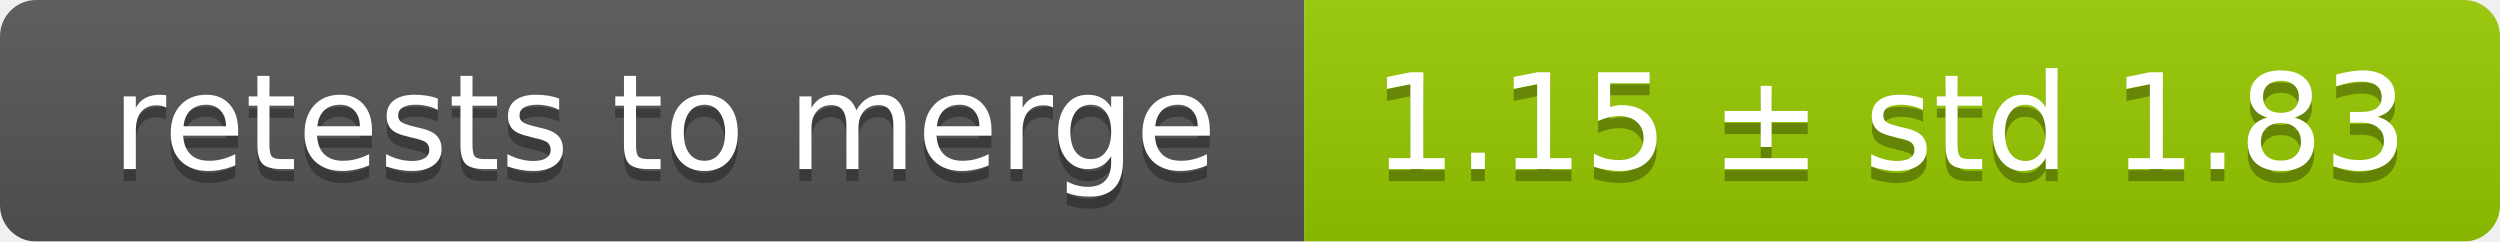
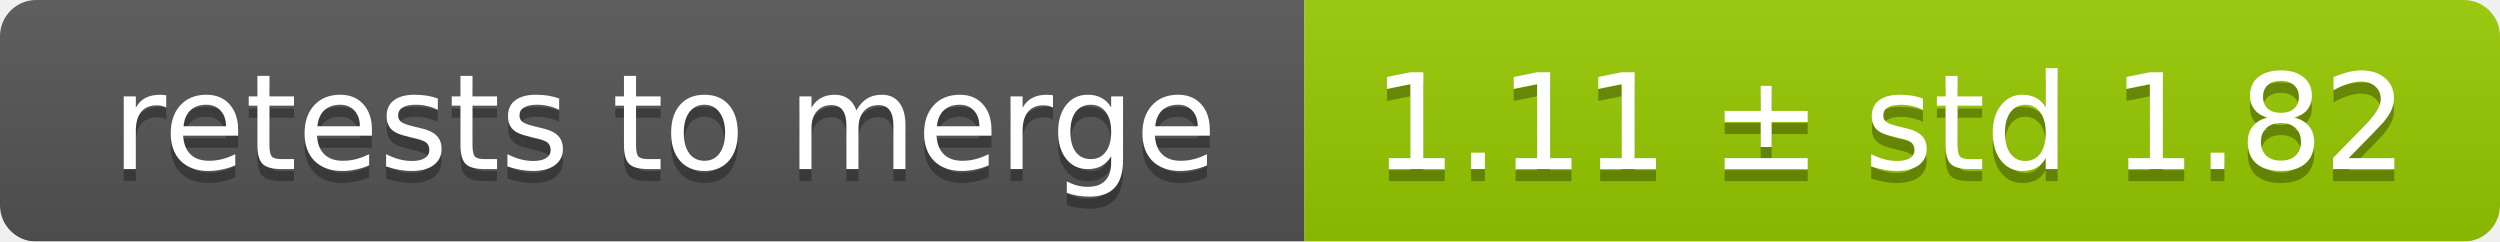
<svg xmlns="http://www.w3.org/2000/svg" width="207" height="20">
  <linearGradient id="smooth" x2="0" y2="100%">
    <stop offset="0" stop-color="#bbb" stop-opacity=".1" />
    <stop offset="1" stop-opacity=".1" />
  </linearGradient>
  <mask id="round">
    <rect width="207" height="20" rx="3" fill="#fff" />
  </mask>
  <g mask="url(#round)">
    <rect width="108" height="20" fill="#555" />
    <rect x="108" width="99" height="20" fill="#97ca00" />
    <rect width="207" height="20" fill="url(#smooth)" />
  </g>
  <g fill="#fff" text-anchor="middle" font-family="DejaVu Sans,Verdana,Geneva,sans-serif" font-size="11">
    <text x="55" y="15" fill="#010101" fill-opacity=".3">retests to merge</text>
    <text x="55" y="14">retests to merge</text>
-     <text x="156.5" y="15" fill="#010101" fill-opacity=".3">1.15 ± std 1.83</text>
-     <text x="156.5" y="14">1.15 ± std 1.83</text>
+     <text x="156.5" y="15" fill="#010101" fill-opacity=".3">1.11 ± std 1.82</text>
+     <text x="156.5" y="14">1.11 ± std 1.82</text>
  </g>
</svg>
